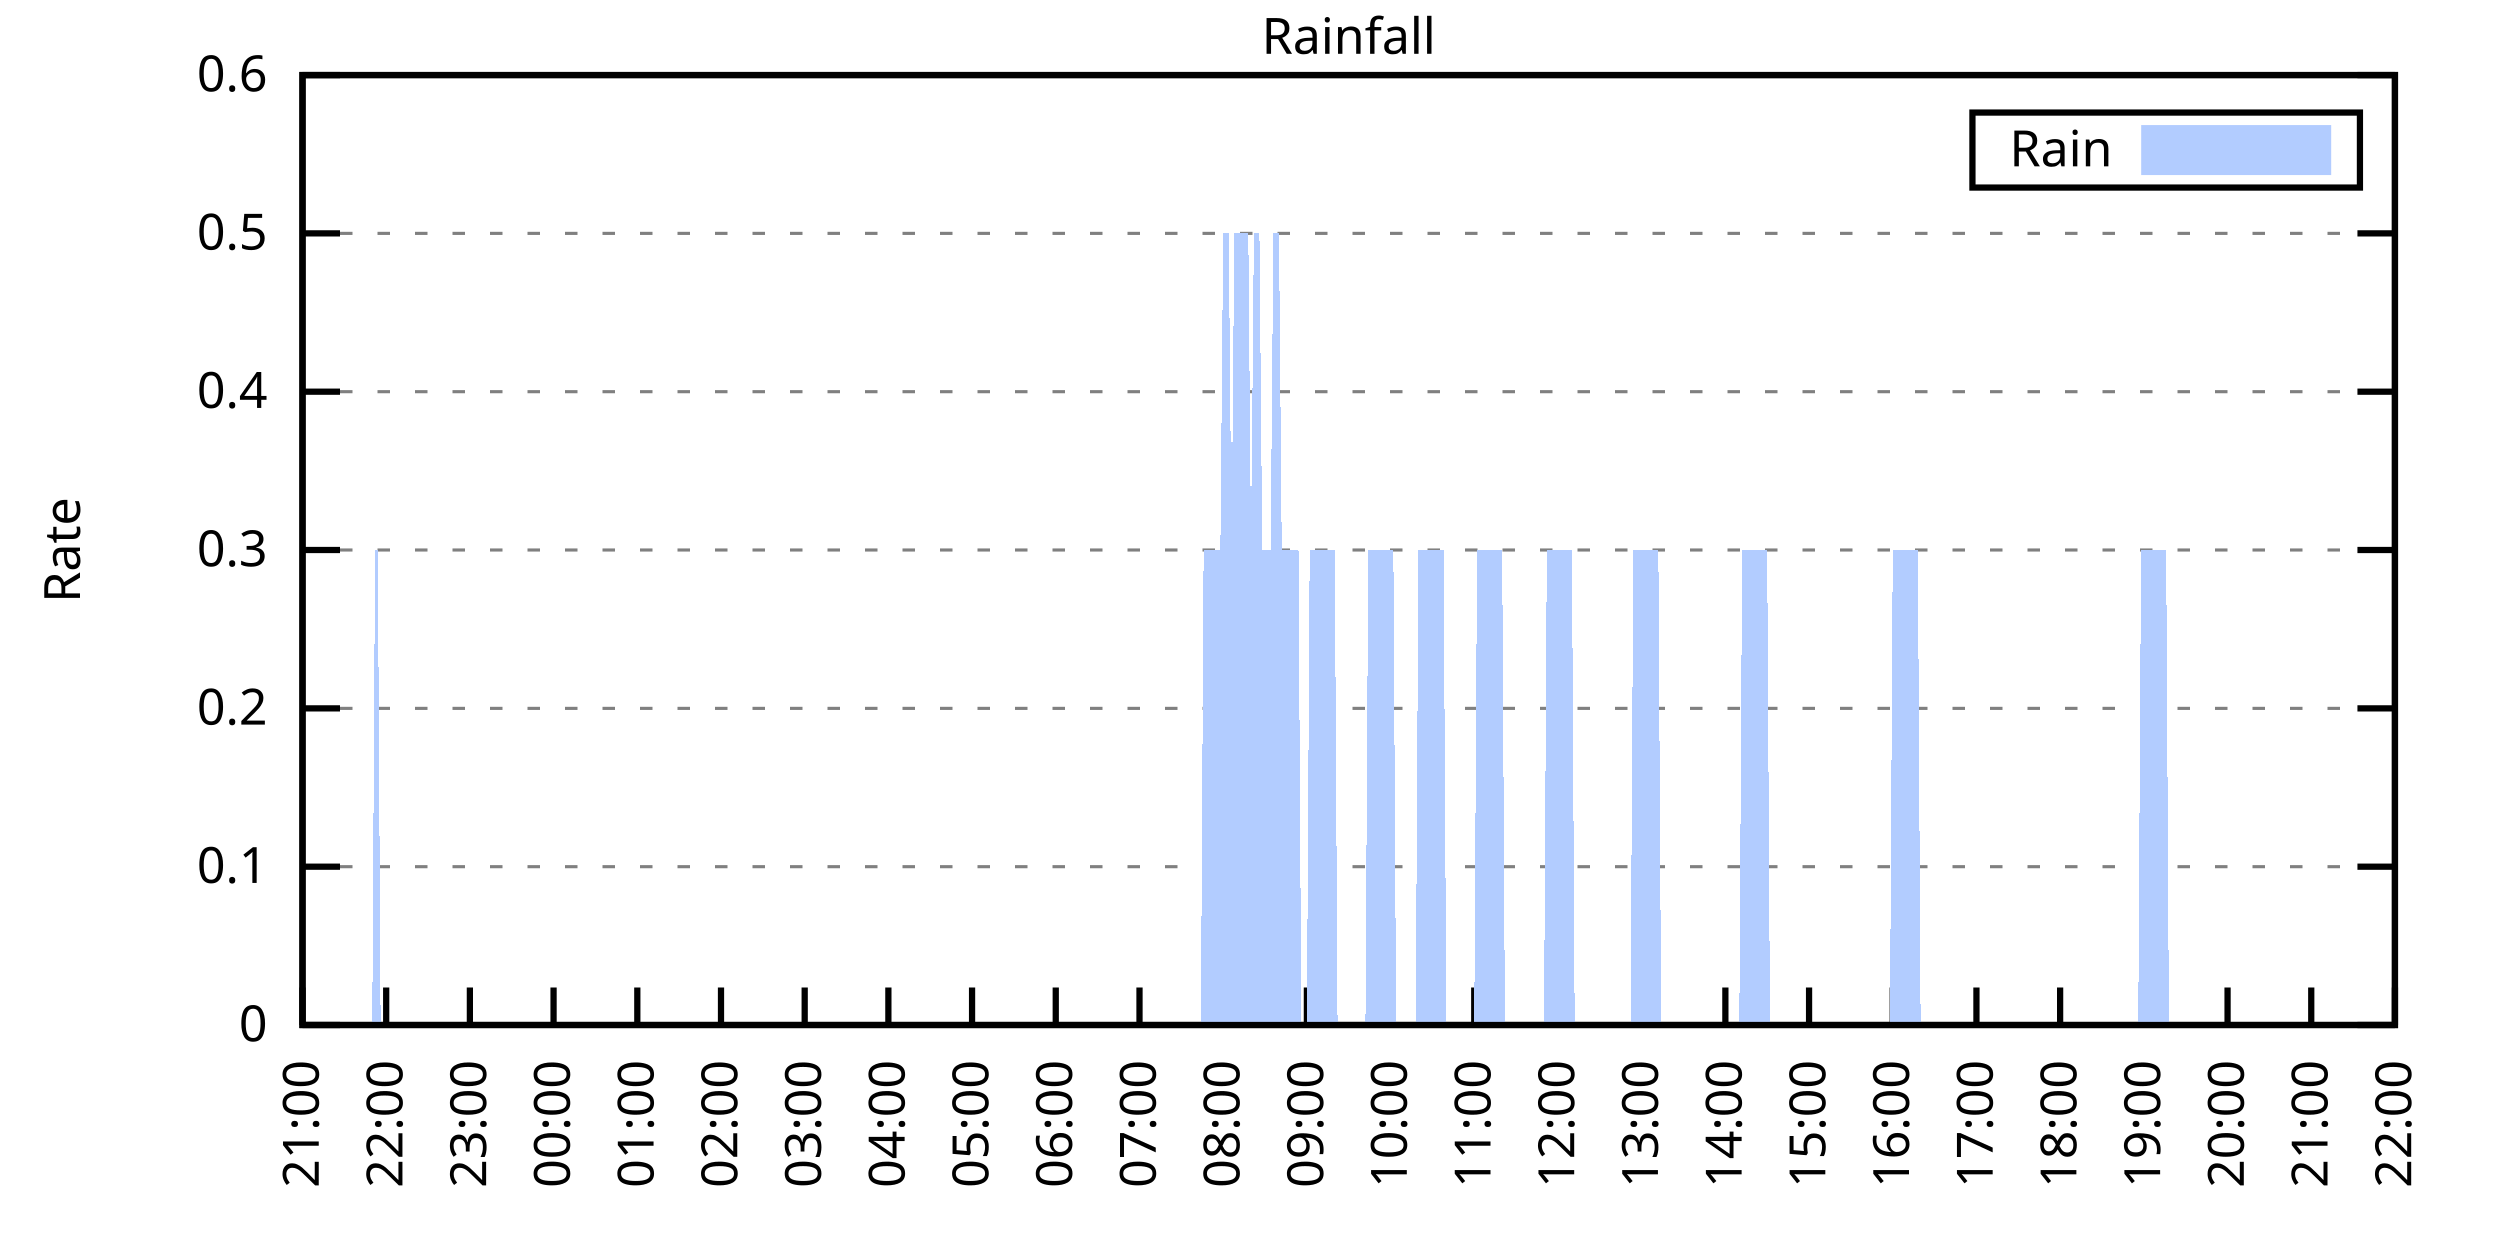
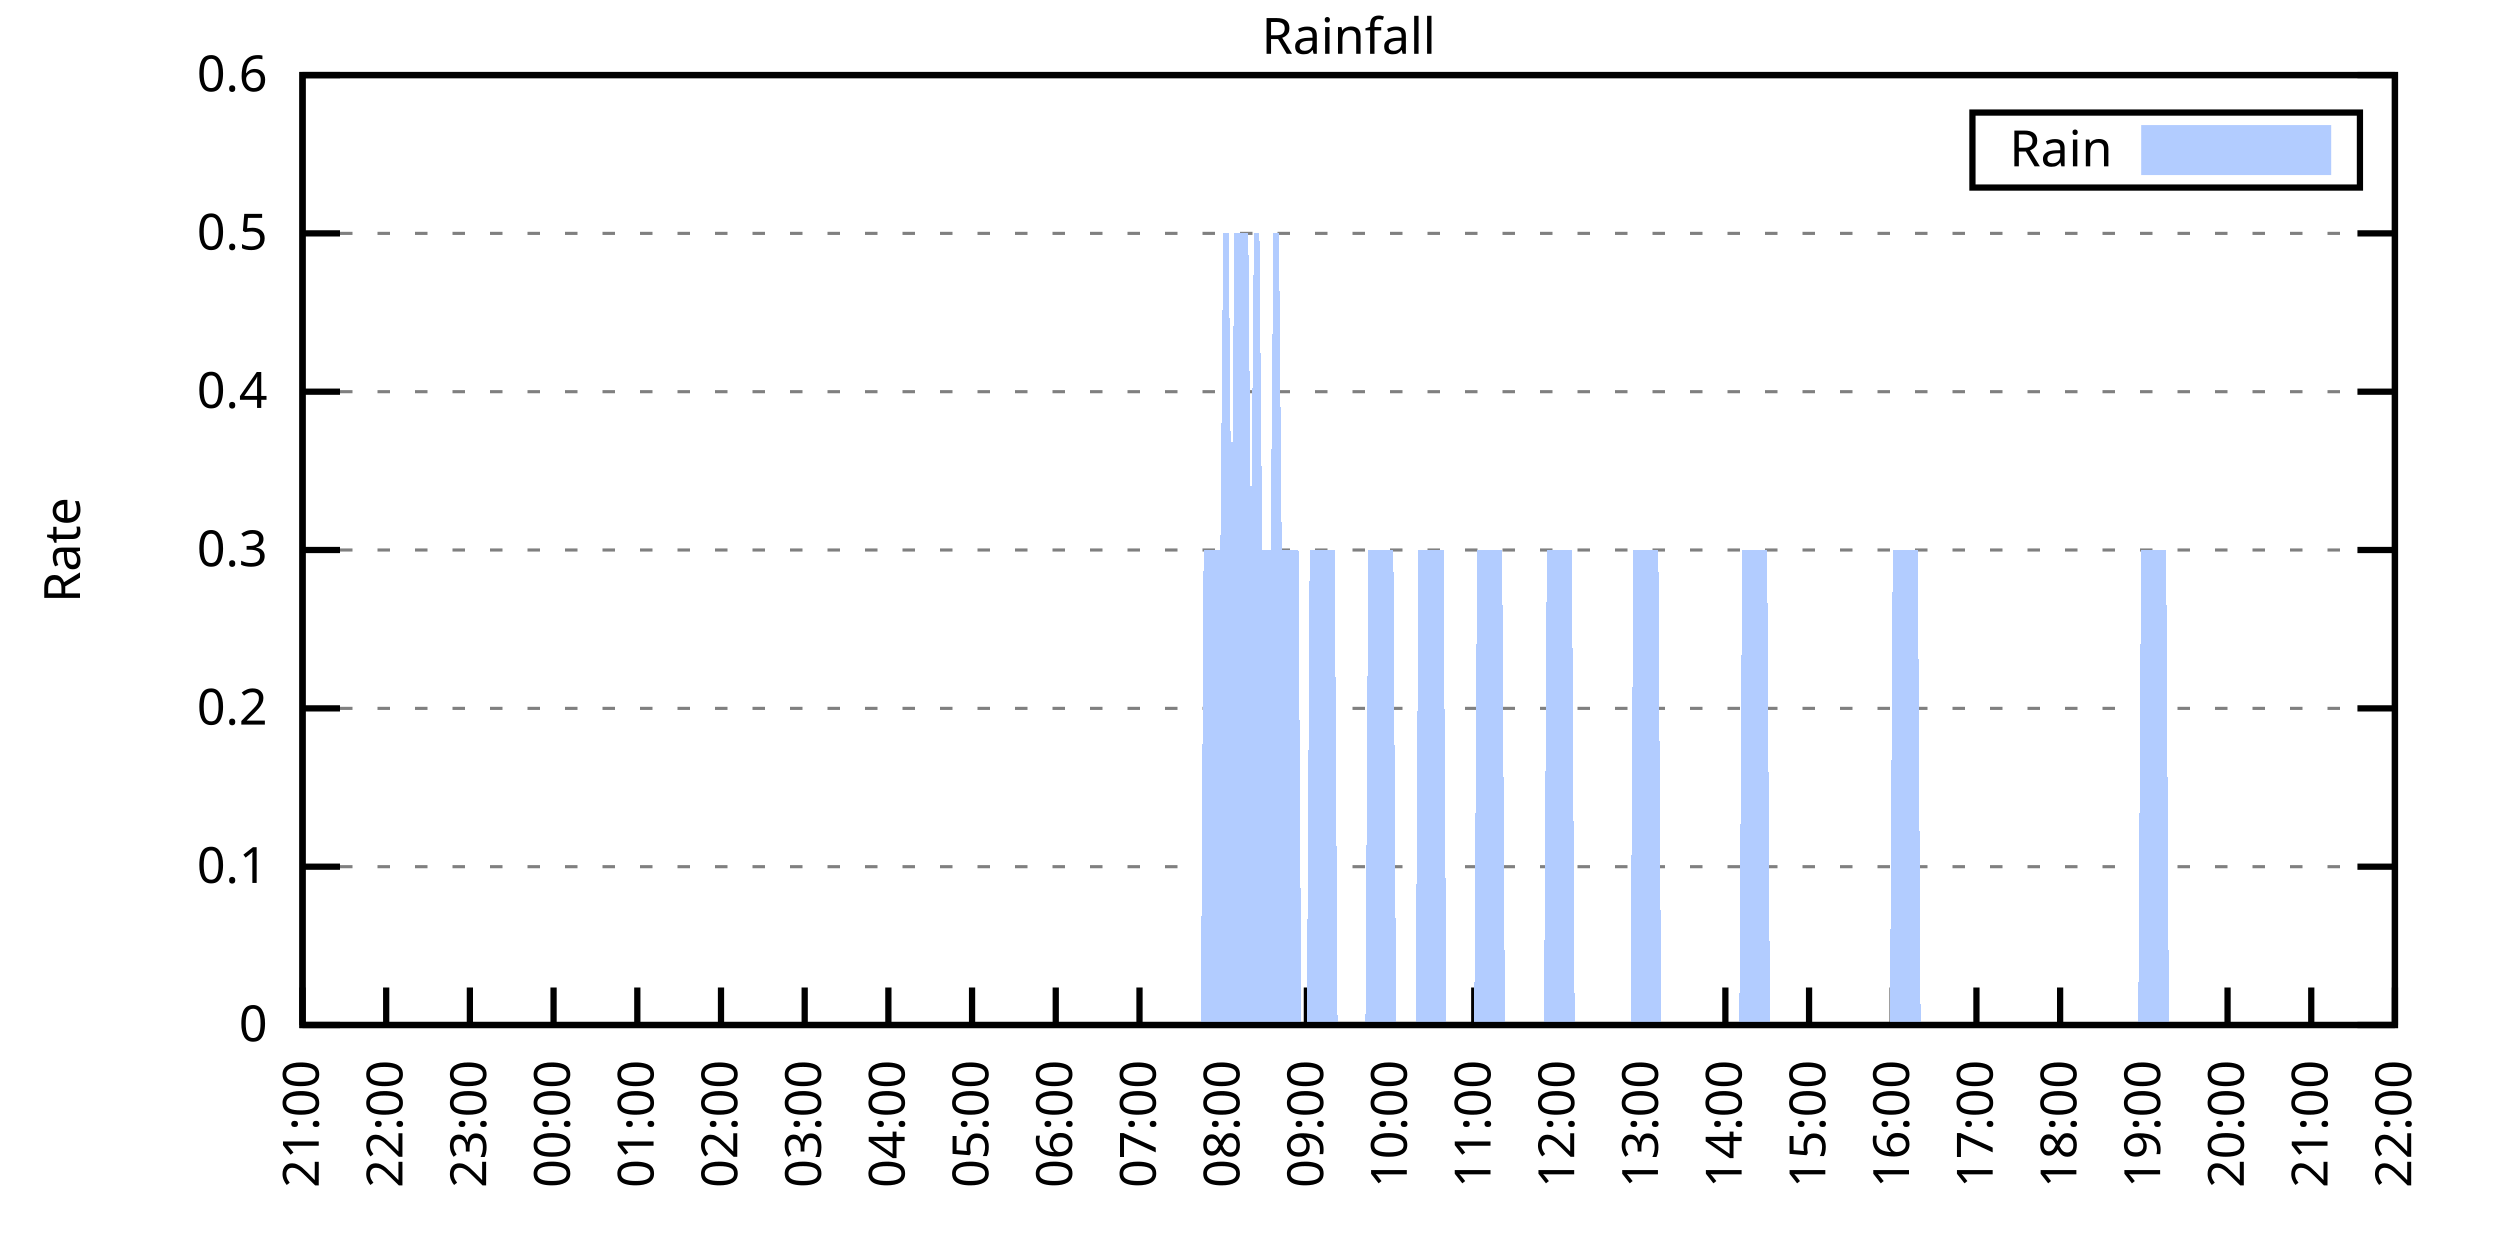
<svg xmlns="http://www.w3.org/2000/svg" xmlns:xlink="http://www.w3.org/1999/xlink" width="400" height="200" viewBox="0 0 400 200">
  <g id="gnuplot_canvas">
    <rect x="0" y="0" width="400" height="200" fill="none" />
    <defs>
      <circle id="gpDot" r="0.5" stroke-width="0.5" stroke="currentColor" />
      <path id="gpPt0" stroke-width="0.333" stroke="currentColor" d="M-1,0 h2 M0,-1 v2" />
      <path id="gpPt1" stroke-width="0.333" stroke="currentColor" d="M-1,-1 L1,1 M1,-1 L-1,1" />
      <path id="gpPt2" stroke-width="0.333" stroke="currentColor" d="M-1,0 L1,0 M0,-1 L0,1 M-1,-1 L1,1 M-1,1 L1,-1" />
      <rect id="gpPt3" stroke-width="0.333" stroke="currentColor" x="-1" y="-1" width="2" height="2" />
      <rect id="gpPt4" stroke-width="0.333" stroke="currentColor" fill="currentColor" x="-1" y="-1" width="2" height="2" />
      <circle id="gpPt5" stroke-width="0.333" stroke="currentColor" cx="0" cy="0" r="1" />
      <use xlink:href="#gpPt5" id="gpPt6" fill="currentColor" stroke="none" />
      <path id="gpPt7" stroke-width="0.333" stroke="currentColor" d="M0,-1.33 L-1.33,0.67 L1.33,0.67 z" />
      <use xlink:href="#gpPt7" id="gpPt8" fill="currentColor" stroke="none" />
      <use xlink:href="#gpPt7" id="gpPt9" stroke="currentColor" transform="rotate(180)" />
      <use xlink:href="#gpPt9" id="gpPt10" fill="currentColor" stroke="none" />
      <use xlink:href="#gpPt3" id="gpPt11" stroke="currentColor" transform="rotate(45)" />
      <use xlink:href="#gpPt11" id="gpPt12" fill="currentColor" stroke="none" />
      <path id="gpPt13" stroke-width="0.333" stroke="currentColor" d="M0,1.330 L1.265,0.411 L0.782,-1.067 L-0.782,-1.076 L-1.265,0.411 z" />
      <use xlink:href="#gpPt13" id="gpPt14" fill="currentColor" stroke="none" />
      <filter id="textbox" filterUnits="objectBoundingBox" x="0" y="0" height="1" width="1">
        <feFlood flood-color="white" flood-opacity="1" result="bgnd" />
        <feComposite in="SourceGraphic" in2="bgnd" operator="atop" />
      </filter>
      <filter id="greybox" filterUnits="objectBoundingBox" x="0" y="0" height="1" width="1">
        <feFlood flood-color="lightgrey" flood-opacity="1" result="grey" />
        <feComposite in="SourceGraphic" in2="grey" operator="atop" />
      </filter>
    </defs>
    <g fill="none" color="white" stroke="currentColor" stroke-width="1.00" stroke-linecap="butt" stroke-linejoin="miter">
</g>
    <g fill="none" color="black" stroke="currentColor" stroke-width="1.00" stroke-linecap="butt" stroke-linejoin="miter">
      <g stroke="none" shape-rendering="crispEdges">
        <polygon fill="rgb(255, 255, 255)" points="48.40,164.00 383.18,164.00 383.18,12.02 48.40,12.02 " />
      </g>
    </g>
    <g fill="none" color="black" stroke="currentColor" stroke-width="1.00" stroke-linecap="butt" stroke-linejoin="miter">
</g>
    <g fill="none" color="black" stroke="black" stroke-width="0.50" stroke-linecap="butt" stroke-linejoin="miter">
</g>
    <g fill="none" color="gray" stroke="currentColor" stroke-width="0.50" stroke-linecap="butt" stroke-linejoin="miter">
      <path stroke="gray" stroke-dasharray="2,4" class="gridline" d="M48.40,164.00 L383.19,164.00  " />
    </g>
    <g fill="none" color="gray" stroke="gray" stroke-width="1.00" stroke-linecap="butt" stroke-linejoin="miter">
</g>
    <g fill="none" color="black" stroke="currentColor" stroke-width="1.00" stroke-linecap="butt" stroke-linejoin="miter">
      <path stroke="black" d="M48.40,164.00 L54.40,164.00 M383.19,164.00 L377.19,164.00  " />
      <g transform="translate(42.80,166.60)" stroke="none" fill="black" font-family="Sans" font-size="8.00" text-anchor="end">
        <text>
          <tspan font-family="Sans"> 0</tspan>
        </text>
      </g>
    </g>
    <g fill="none" color="black" stroke="currentColor" stroke-width="1.00" stroke-linecap="butt" stroke-linejoin="miter">
</g>
    <g fill="none" color="black" stroke="black" stroke-width="0.50" stroke-linecap="butt" stroke-linejoin="miter">
</g>
    <g fill="none" color="gray" stroke="currentColor" stroke-width="0.50" stroke-linecap="butt" stroke-linejoin="miter">
      <path stroke="gray" stroke-dasharray="2,4" class="gridline" d="M48.40,138.67 L383.19,138.67  " />
    </g>
    <g fill="none" color="gray" stroke="gray" stroke-width="1.00" stroke-linecap="butt" stroke-linejoin="miter">
</g>
    <g fill="none" color="black" stroke="currentColor" stroke-width="1.00" stroke-linecap="butt" stroke-linejoin="miter">
      <path stroke="black" d="M48.40,138.67 L54.40,138.67 M383.19,138.67 L377.19,138.67  " />
      <g transform="translate(42.80,141.27)" stroke="none" fill="black" font-family="Sans" font-size="8.00" text-anchor="end">
        <text>
          <tspan font-family="Sans"> 0.1</tspan>
        </text>
      </g>
    </g>
    <g fill="none" color="black" stroke="currentColor" stroke-width="1.00" stroke-linecap="butt" stroke-linejoin="miter">
</g>
    <g fill="none" color="black" stroke="black" stroke-width="0.50" stroke-linecap="butt" stroke-linejoin="miter">
</g>
    <g fill="none" color="gray" stroke="currentColor" stroke-width="0.50" stroke-linecap="butt" stroke-linejoin="miter">
      <path stroke="gray" stroke-dasharray="2,4" class="gridline" d="M48.40,113.34 L383.19,113.34  " />
    </g>
    <g fill="none" color="gray" stroke="gray" stroke-width="1.00" stroke-linecap="butt" stroke-linejoin="miter">
</g>
    <g fill="none" color="black" stroke="currentColor" stroke-width="1.00" stroke-linecap="butt" stroke-linejoin="miter">
      <path stroke="black" d="M48.40,113.34 L54.40,113.34 M383.19,113.34 L377.19,113.34  " />
      <g transform="translate(42.80,115.94)" stroke="none" fill="black" font-family="Sans" font-size="8.00" text-anchor="end">
        <text>
          <tspan font-family="Sans"> 0.2</tspan>
        </text>
      </g>
    </g>
    <g fill="none" color="black" stroke="currentColor" stroke-width="1.00" stroke-linecap="butt" stroke-linejoin="miter">
</g>
    <g fill="none" color="black" stroke="black" stroke-width="0.50" stroke-linecap="butt" stroke-linejoin="miter">
</g>
    <g fill="none" color="gray" stroke="currentColor" stroke-width="0.50" stroke-linecap="butt" stroke-linejoin="miter">
      <path stroke="gray" stroke-dasharray="2,4" class="gridline" d="M48.40,88.00 L383.19,88.00  " />
    </g>
    <g fill="none" color="gray" stroke="gray" stroke-width="1.00" stroke-linecap="butt" stroke-linejoin="miter">
</g>
    <g fill="none" color="black" stroke="currentColor" stroke-width="1.00" stroke-linecap="butt" stroke-linejoin="miter">
      <path stroke="black" d="M48.40,88.00 L54.40,88.00 M383.19,88.00 L377.19,88.00  " />
      <g transform="translate(42.80,90.60)" stroke="none" fill="black" font-family="Sans" font-size="8.00" text-anchor="end">
        <text>
          <tspan font-family="Sans"> 0.3</tspan>
        </text>
      </g>
    </g>
    <g fill="none" color="black" stroke="currentColor" stroke-width="1.00" stroke-linecap="butt" stroke-linejoin="miter">
</g>
    <g fill="none" color="black" stroke="black" stroke-width="0.50" stroke-linecap="butt" stroke-linejoin="miter">
</g>
    <g fill="none" color="gray" stroke="currentColor" stroke-width="0.50" stroke-linecap="butt" stroke-linejoin="miter">
      <path stroke="gray" stroke-dasharray="2,4" class="gridline" d="M48.40,62.67 L383.19,62.67  " />
    </g>
    <g fill="none" color="gray" stroke="gray" stroke-width="1.00" stroke-linecap="butt" stroke-linejoin="miter">
</g>
    <g fill="none" color="black" stroke="currentColor" stroke-width="1.00" stroke-linecap="butt" stroke-linejoin="miter">
      <path stroke="black" d="M48.40,62.67 L54.40,62.67 M383.19,62.67 L377.19,62.67  " />
      <g transform="translate(42.80,65.27)" stroke="none" fill="black" font-family="Sans" font-size="8.00" text-anchor="end">
        <text>
          <tspan font-family="Sans"> 0.4</tspan>
        </text>
      </g>
    </g>
    <g fill="none" color="black" stroke="currentColor" stroke-width="1.00" stroke-linecap="butt" stroke-linejoin="miter">
</g>
    <g fill="none" color="black" stroke="black" stroke-width="0.50" stroke-linecap="butt" stroke-linejoin="miter">
</g>
    <g fill="none" color="gray" stroke="currentColor" stroke-width="0.50" stroke-linecap="butt" stroke-linejoin="miter">
      <path stroke="gray" stroke-dasharray="2,4" class="gridline" d="M48.40,37.34 L383.19,37.34  " />
    </g>
    <g fill="none" color="gray" stroke="gray" stroke-width="1.00" stroke-linecap="butt" stroke-linejoin="miter">
</g>
    <g fill="none" color="black" stroke="currentColor" stroke-width="1.00" stroke-linecap="butt" stroke-linejoin="miter">
      <path stroke="black" d="M48.40,37.34 L54.40,37.34 M383.19,37.34 L377.19,37.34  " />
      <g transform="translate(42.80,39.94)" stroke="none" fill="black" font-family="Sans" font-size="8.00" text-anchor="end">
        <text>
          <tspan font-family="Sans"> 0.5</tspan>
        </text>
      </g>
    </g>
    <g fill="none" color="black" stroke="currentColor" stroke-width="1.00" stroke-linecap="butt" stroke-linejoin="miter">
</g>
    <g fill="none" color="black" stroke="black" stroke-width="0.50" stroke-linecap="butt" stroke-linejoin="miter">
</g>
    <g fill="none" color="gray" stroke="currentColor" stroke-width="0.50" stroke-linecap="butt" stroke-linejoin="miter">
      <path stroke="gray" stroke-dasharray="2,4" class="gridline" d="M48.40,12.01 L383.19,12.01  " />
    </g>
    <g fill="none" color="gray" stroke="gray" stroke-width="1.00" stroke-linecap="butt" stroke-linejoin="miter">
</g>
    <g fill="none" color="black" stroke="currentColor" stroke-width="1.00" stroke-linecap="butt" stroke-linejoin="miter">
      <path stroke="black" d="M48.40,12.01 L54.40,12.01 M383.19,12.01 L377.19,12.01  " />
      <g transform="translate(42.80,14.61)" stroke="none" fill="black" font-family="Sans" font-size="8.00" text-anchor="end">
        <text>
          <tspan font-family="Sans"> 0.6</tspan>
        </text>
      </g>
    </g>
    <g fill="none" color="black" stroke="currentColor" stroke-width="1.00" stroke-linecap="butt" stroke-linejoin="miter">
      <path stroke="black" d="M48.40,164.00 L48.40,158.00  " />
      <g transform="translate(51.00,169.60) rotate(270.00)" stroke="none" fill="black" font-family="Sans" font-size="8.00" text-anchor="end">
        <text>
          <tspan font-family="Sans">21:00</tspan>
        </text>
      </g>
    </g>
    <g fill="none" color="black" stroke="currentColor" stroke-width="1.00" stroke-linecap="butt" stroke-linejoin="miter">
      <path stroke="black" d="M61.79,164.00 L61.79,158.00  " />
      <g transform="translate(64.39,169.60) rotate(270.00)" stroke="none" fill="black" font-family="Sans" font-size="8.00" text-anchor="end">
        <text>
          <tspan font-family="Sans">22:00</tspan>
        </text>
      </g>
    </g>
    <g fill="none" color="black" stroke="currentColor" stroke-width="1.00" stroke-linecap="butt" stroke-linejoin="miter">
      <path stroke="black" d="M75.18,164.00 L75.18,158.00  " />
      <g transform="translate(77.78,169.60) rotate(270.00)" stroke="none" fill="black" font-family="Sans" font-size="8.00" text-anchor="end">
        <text>
          <tspan font-family="Sans">23:00</tspan>
        </text>
      </g>
    </g>
    <g fill="none" color="black" stroke="currentColor" stroke-width="1.00" stroke-linecap="butt" stroke-linejoin="miter">
      <path stroke="black" d="M88.57,164.00 L88.57,158.00  " />
      <g transform="translate(91.17,169.60) rotate(270.00)" stroke="none" fill="black" font-family="Sans" font-size="8.00" text-anchor="end">
        <text>
          <tspan font-family="Sans">00:00</tspan>
        </text>
      </g>
    </g>
    <g fill="none" color="black" stroke="currentColor" stroke-width="1.00" stroke-linecap="butt" stroke-linejoin="miter">
      <path stroke="black" d="M101.97,164.00 L101.97,158.00  " />
      <g transform="translate(104.57,169.60) rotate(270.00)" stroke="none" fill="black" font-family="Sans" font-size="8.00" text-anchor="end">
        <text>
          <tspan font-family="Sans">01:00</tspan>
        </text>
      </g>
    </g>
    <g fill="none" color="black" stroke="currentColor" stroke-width="1.00" stroke-linecap="butt" stroke-linejoin="miter">
      <path stroke="black" d="M115.36,164.00 L115.36,158.00  " />
      <g transform="translate(117.96,169.60) rotate(270.00)" stroke="none" fill="black" font-family="Sans" font-size="8.00" text-anchor="end">
        <text>
          <tspan font-family="Sans">02:00</tspan>
        </text>
      </g>
    </g>
    <g fill="none" color="black" stroke="currentColor" stroke-width="1.00" stroke-linecap="butt" stroke-linejoin="miter">
      <path stroke="black" d="M128.75,164.00 L128.75,158.00  " />
      <g transform="translate(131.35,169.60) rotate(270.00)" stroke="none" fill="black" font-family="Sans" font-size="8.00" text-anchor="end">
        <text>
          <tspan font-family="Sans">03:00</tspan>
        </text>
      </g>
    </g>
    <g fill="none" color="black" stroke="currentColor" stroke-width="1.00" stroke-linecap="butt" stroke-linejoin="miter">
      <path stroke="black" d="M142.14,164.00 L142.14,158.00  " />
      <g transform="translate(144.74,169.60) rotate(270.00)" stroke="none" fill="black" font-family="Sans" font-size="8.00" text-anchor="end">
        <text>
          <tspan font-family="Sans">04:00</tspan>
        </text>
      </g>
    </g>
    <g fill="none" color="black" stroke="currentColor" stroke-width="1.00" stroke-linecap="butt" stroke-linejoin="miter">
      <path stroke="black" d="M155.53,164.00 L155.53,158.00  " />
      <g transform="translate(158.13,169.60) rotate(270.00)" stroke="none" fill="black" font-family="Sans" font-size="8.00" text-anchor="end">
        <text>
          <tspan font-family="Sans">05:00</tspan>
        </text>
      </g>
    </g>
    <g fill="none" color="black" stroke="currentColor" stroke-width="1.00" stroke-linecap="butt" stroke-linejoin="miter">
      <path stroke="black" d="M168.92,164.00 L168.92,158.00  " />
      <g transform="translate(171.52,169.60) rotate(270.00)" stroke="none" fill="black" font-family="Sans" font-size="8.00" text-anchor="end">
        <text>
          <tspan font-family="Sans">06:00</tspan>
        </text>
      </g>
    </g>
    <g fill="none" color="black" stroke="currentColor" stroke-width="1.00" stroke-linecap="butt" stroke-linejoin="miter">
      <path stroke="black" d="M182.32,164.00 L182.32,158.00  " />
      <g transform="translate(184.92,169.60) rotate(270.00)" stroke="none" fill="black" font-family="Sans" font-size="8.00" text-anchor="end">
        <text>
          <tspan font-family="Sans">07:00</tspan>
        </text>
      </g>
    </g>
    <g fill="none" color="black" stroke="currentColor" stroke-width="1.00" stroke-linecap="butt" stroke-linejoin="miter">
      <path stroke="black" d="M195.71,164.00 L195.71,158.00  " />
      <g transform="translate(198.31,169.60) rotate(270.00)" stroke="none" fill="black" font-family="Sans" font-size="8.00" text-anchor="end">
        <text>
          <tspan font-family="Sans">08:00</tspan>
        </text>
      </g>
    </g>
    <g fill="none" color="black" stroke="currentColor" stroke-width="1.00" stroke-linecap="butt" stroke-linejoin="miter">
      <path stroke="black" d="M209.10,164.00 L209.10,158.00  " />
      <g transform="translate(211.70,169.60) rotate(270.00)" stroke="none" fill="black" font-family="Sans" font-size="8.00" text-anchor="end">
        <text>
          <tspan font-family="Sans">09:00</tspan>
        </text>
      </g>
    </g>
    <g fill="none" color="black" stroke="currentColor" stroke-width="1.00" stroke-linecap="butt" stroke-linejoin="miter">
      <path stroke="black" d="M222.49,164.00 L222.49,158.00  " />
      <g transform="translate(225.09,169.60) rotate(270.00)" stroke="none" fill="black" font-family="Sans" font-size="8.00" text-anchor="end">
        <text>
          <tspan font-family="Sans">10:00</tspan>
        </text>
      </g>
    </g>
    <g fill="none" color="black" stroke="currentColor" stroke-width="1.00" stroke-linecap="butt" stroke-linejoin="miter">
      <path stroke="black" d="M235.88,164.00 L235.88,158.00  " />
      <g transform="translate(238.48,169.60) rotate(270.00)" stroke="none" fill="black" font-family="Sans" font-size="8.00" text-anchor="end">
        <text>
          <tspan font-family="Sans">11:00</tspan>
        </text>
      </g>
    </g>
    <g fill="none" color="black" stroke="currentColor" stroke-width="1.00" stroke-linecap="butt" stroke-linejoin="miter">
      <path stroke="black" d="M249.27,164.00 L249.27,158.00  " />
      <g transform="translate(251.87,169.60) rotate(270.00)" stroke="none" fill="black" font-family="Sans" font-size="8.00" text-anchor="end">
        <text>
          <tspan font-family="Sans">12:00</tspan>
        </text>
      </g>
    </g>
    <g fill="none" color="black" stroke="currentColor" stroke-width="1.00" stroke-linecap="butt" stroke-linejoin="miter">
      <path stroke="black" d="M262.67,164.00 L262.67,158.00  " />
      <g transform="translate(265.27,169.60) rotate(270.00)" stroke="none" fill="black" font-family="Sans" font-size="8.00" text-anchor="end">
        <text>
          <tspan font-family="Sans">13:00</tspan>
        </text>
      </g>
    </g>
    <g fill="none" color="black" stroke="currentColor" stroke-width="1.00" stroke-linecap="butt" stroke-linejoin="miter">
      <path stroke="black" d="M276.06,164.00 L276.06,158.00  " />
      <g transform="translate(278.66,169.60) rotate(270.00)" stroke="none" fill="black" font-family="Sans" font-size="8.00" text-anchor="end">
        <text>
          <tspan font-family="Sans">14:00</tspan>
        </text>
      </g>
    </g>
    <g fill="none" color="black" stroke="currentColor" stroke-width="1.00" stroke-linecap="butt" stroke-linejoin="miter">
      <path stroke="black" d="M289.45,164.00 L289.45,158.00  " />
      <g transform="translate(292.05,169.60) rotate(270.00)" stroke="none" fill="black" font-family="Sans" font-size="8.00" text-anchor="end">
        <text>
          <tspan font-family="Sans">15:00</tspan>
        </text>
      </g>
    </g>
    <g fill="none" color="black" stroke="currentColor" stroke-width="1.00" stroke-linecap="butt" stroke-linejoin="miter">
      <path stroke="black" d="M302.84,164.00 L302.84,158.00  " />
      <g transform="translate(305.44,169.60) rotate(270.00)" stroke="none" fill="black" font-family="Sans" font-size="8.00" text-anchor="end">
        <text>
          <tspan font-family="Sans">16:00</tspan>
        </text>
      </g>
    </g>
    <g fill="none" color="black" stroke="currentColor" stroke-width="1.00" stroke-linecap="butt" stroke-linejoin="miter">
      <path stroke="black" d="M316.23,164.00 L316.23,158.00  " />
      <g transform="translate(318.83,169.60) rotate(270.00)" stroke="none" fill="black" font-family="Sans" font-size="8.00" text-anchor="end">
        <text>
          <tspan font-family="Sans">17:00</tspan>
        </text>
      </g>
    </g>
    <g fill="none" color="black" stroke="currentColor" stroke-width="1.00" stroke-linecap="butt" stroke-linejoin="miter">
      <path stroke="black" d="M329.62,164.00 L329.62,158.00  " />
      <g transform="translate(332.22,169.60) rotate(270.00)" stroke="none" fill="black" font-family="Sans" font-size="8.00" text-anchor="end">
        <text>
          <tspan font-family="Sans">18:00</tspan>
        </text>
      </g>
    </g>
    <g fill="none" color="black" stroke="currentColor" stroke-width="1.00" stroke-linecap="butt" stroke-linejoin="miter">
      <path stroke="black" d="M343.02,164.00 L343.02,158.00  " />
      <g transform="translate(345.62,169.60) rotate(270.00)" stroke="none" fill="black" font-family="Sans" font-size="8.00" text-anchor="end">
        <text>
          <tspan font-family="Sans">19:00</tspan>
        </text>
      </g>
    </g>
    <g fill="none" color="black" stroke="currentColor" stroke-width="1.00" stroke-linecap="butt" stroke-linejoin="miter">
      <path stroke="black" d="M356.41,164.00 L356.41,158.00  " />
      <g transform="translate(359.01,169.60) rotate(270.00)" stroke="none" fill="black" font-family="Sans" font-size="8.00" text-anchor="end">
        <text>
          <tspan font-family="Sans">20:00</tspan>
        </text>
      </g>
    </g>
    <g fill="none" color="black" stroke="currentColor" stroke-width="1.00" stroke-linecap="butt" stroke-linejoin="miter">
      <path stroke="black" d="M369.80,164.00 L369.80,158.00  " />
      <g transform="translate(372.40,169.60) rotate(270.00)" stroke="none" fill="black" font-family="Sans" font-size="8.00" text-anchor="end">
        <text>
          <tspan font-family="Sans">21:00</tspan>
        </text>
      </g>
    </g>
    <g fill="none" color="black" stroke="currentColor" stroke-width="1.00" stroke-linecap="butt" stroke-linejoin="miter">
      <path stroke="black" d="M383.19,164.00 L383.19,158.00  " />
      <g transform="translate(385.79,169.60) rotate(270.00)" stroke="none" fill="black" font-family="Sans" font-size="8.00" text-anchor="end">
        <text>
          <tspan font-family="Sans">22:00</tspan>
        </text>
      </g>
    </g>
    <g fill="none" color="black" stroke="currentColor" stroke-width="1.00" stroke-linecap="butt" stroke-linejoin="miter">
</g>
    <g fill="none" color="black" stroke="currentColor" stroke-width="1.00" stroke-linecap="butt" stroke-linejoin="miter">
      <path stroke="black" d="M48.40,12.01 L48.40,164.00 L383.19,164.00 L383.19,12.01 L48.40,12.01 Z  " />
    </g>
    <g fill="none" color="black" stroke="currentColor" stroke-width="1.00" stroke-linecap="butt" stroke-linejoin="miter">
</g>
    <g fill="none" color="black" stroke="currentColor" stroke-width="1.00" stroke-linecap="butt" stroke-linejoin="miter">
      <path stroke="black" d="M315.59,30.01 L315.59,18.01 L377.59,18.01 L377.59,30.01 L315.59,30.01 Z  " />
    </g>
    <g id="Rainfall_plot_1">
      <g fill="none" color="white" stroke="black" stroke-width="2.00" stroke-linecap="butt" stroke-linejoin="miter">
</g>
      <g fill="none" color="black" stroke="currentColor" stroke-width="2.00" stroke-linecap="butt" stroke-linejoin="miter">
        <g transform="translate(337.99,26.61)" stroke="none" fill="black" font-family="Sans" font-size="8.00" text-anchor="end">
          <text>
            <tspan font-family="Sans">Rain</tspan>
          </text>
        </g>
      </g>
      <g fill="none" color="black" stroke="currentColor" stroke-width="2.00" stroke-linecap="butt" stroke-linejoin="miter">
        <g stroke="none" shape-rendering="crispEdges">
          <polygon fill="rgb(178, 204, 255)" points="343.59,27.01 371.99,27.01 371.99,21.01 343.59,21.01 " />
        </g>
        <path stroke="rgb(178, 204, 255)" d="M343.59,27.01 L371.99,27.01 L371.99,21.01 L343.59,21.01 L343.59,27.01 Z  " />
      </g>
      <g fill="none" color="black" stroke="currentColor" stroke-width="2.00" stroke-linecap="butt" stroke-linejoin="miter">
        <g stroke="none" shape-rendering="crispEdges">
-           <polygon fill="rgb(178, 204, 255)" points="55.54,164.00 55.77,164.00 55.99,164.00 56.43,164.00 56.88,164.00 57.33,164.00 57.55,164.00 57.77,164.00 58.22,164.00 58.67,164.00 59.11,164.00 59.56,164.00 60.01,88.00 60.45,88.00 60.90,164.00 61.35,164.00 61.79,164.00 62.24,164.00 62.68,164.00 63.13,164.00 63.58,164.00 64.02,164.00 64.47,164.00 64.92,164.00 65.36,164.00 65.81,164.00 66.26,164.00 66.70,164.00 67.15,164.00 67.59,164.00 68.04,164.00 68.49,164.00 68.93,164.00 69.38,164.00 69.83,164.00 70.27,164.00 70.72,164.00 71.17,164.00 71.61,164.00 72.06,164.00 72.50,164.00 72.95,164.00 73.40,164.00 73.84,164.00 74.29,164.00 74.74,164.00 75.18,164.00 75.63,164.00 76.08,164.00 76.52,164.00 76.97,164.00 77.42,164.00 77.86,164.00 78.31,164.00 78.75,164.00 79.20,164.00 79.65,164.00 80.09,164.00 80.54,164.00 80.99,164.00 81.43,164.00 81.88,164.00 82.33,164.00 82.77,164.00 83.22,164.00 83.66,164.00 84.11,164.00 84.56,164.00 85.00,164.00 85.45,164.00 85.90,164.00 86.34,164.00 86.79,164.00 87.24,164.00 87.68,164.00 88.13,164.00 88.57,164.00 89.02,164.00 89.47,164.00 89.91,164.00 90.36,164.00 90.81,164.00 91.25,164.00 91.70,164.00 92.15,164.00 92.59,164.00 93.04,164.00 93.49,164.00 93.93,164.00 94.38,164.00 94.82,164.00 95.27,164.00 95.72,164.00 96.16,164.00 96.61,164.00 97.06,164.00 97.50,164.00 97.95,164.00 98.40,164.00 98.84,164.00 99.29,164.00 99.73,164.00 100.18,164.00 100.63,164.00 101.07,164.00 101.52,164.00 101.97,164.00 102.41,164.00 102.86,164.00 103.31,164.00 103.75,164.00 104.20,164.00 104.64,164.00 105.09,164.00 105.54,164.00 105.98,164.00 106.43,164.00 106.88,164.00 107.32,164.00 107.77,164.00 108.22,164.00 108.66,164.00 109.11,164.00 109.55,164.00 110.00,164.00 110.45,164.00 110.89,164.00 111.34,164.00 111.79,164.00 112.23,164.00 112.68,164.00 113.13,164.00 113.57,164.00 114.02,164.00 114.47,164.00 114.91,164.00 115.36,164.00 115.80,164.00 116.25,164.00 116.70,164.00 117.14,164.00 117.59,164.00 118.04,164.00 118.48,164.00 118.93,164.00 119.38,164.00 119.82,164.00 120.27,164.00 120.71,164.00 121.16,164.00 121.61,164.00 122.05,164.00 122.50,164.00 122.95,164.00 123.39,164.00 123.84,164.00 124.29,164.00 124.73,164.00 125.18,164.00 125.62,164.00 126.07,164.00 126.52,164.00 126.96,164.00 127.41,164.00 127.86,164.00 128.30,164.00 128.75,164.00 129.20,164.00 129.64,164.00 130.09,164.00 130.54,164.00 130.98,164.00 131.43,164.00 131.87,164.00 132.32,164.00 132.77,164.00 133.21,164.00 133.66,164.00 134.11,164.00 134.55,164.00 135.00,164.00 135.45,164.00 135.89,164.00 136.34,164.00 136.78,164.00 137.23,164.00 137.68,164.00 138.12,164.00 138.57,164.00 139.02,164.00 139.46,164.00 139.91,164.00 140.36,164.00 140.80,164.00 141.25,164.00 141.69,164.00 142.14,164.00 142.59,164.00 143.03,164.00 143.48,164.00 143.93,164.00 144.37,164.00 144.82,164.00 145.27,164.00 145.71,164.00 146.16,164.00 146.61,164.00 147.05,164.00 147.50,164.00 147.94,164.00 148.39,164.00 148.84,164.00 149.28,164.00 149.73,164.00 150.18,164.00 150.62,164.00 151.07,164.00 151.52,164.00 151.96,164.00 152.41,164.00 152.85,164.00 153.30,164.00 153.75,164.00 154.19,164.00 154.64,164.00 155.09,164.00 155.53,164.00 155.98,164.00 156.43,164.00 156.87,164.00 157.32,164.00 157.76,164.00 158.21,164.00 158.66,164.00 159.10,164.00 159.55,164.00 160.00,164.00 160.44,164.00 160.89,164.00 161.34,164.00 161.78,164.00 162.23,164.00 162.67,164.00 163.12,164.00 163.57,164.00 164.01,164.00 164.46,164.00 164.91,164.00 165.35,164.00 165.80,164.00 166.25,164.00 166.69,164.00 167.14,164.00 167.59,164.00 168.03,164.00 168.48,164.00 168.92,164.00 169.37,164.00 169.82,164.00 170.26,164.00 170.71,164.00 171.16,164.00 171.60,164.00 172.05,164.00 172.50,164.00 172.94,164.00 173.39,164.00 173.83,164.00 174.28,164.00 174.73,164.00 175.17,164.00 175.62,164.00 176.07,164.00 176.51,164.00 176.96,164.00 177.41,164.00 177.85,164.00 178.30,164.00 178.74,164.00 179.19,164.00 179.64,164.00 180.08,164.00 180.53,164.00 180.98,164.00 181.42,164.00 181.87,164.00 182.32,164.00 182.76,164.00 183.21,164.00 183.66,164.00 184.10,164.00 184.55,164.00 184.99,164.00 185.44,164.00 185.89,164.00 186.33,164.00 186.78,164.00 187.23,164.00 187.67,164.00 188.12,164.00 188.57,164.00 189.01,164.00 189.46,164.00 189.90,164.00 190.35,164.00 190.80,164.00 191.24,164.00 191.69,164.00 192.14,164.00 192.58,88.00 193.03,88.00 193.48,88.00 193.92,88.00 194.37,88.00 194.81,88.00 195.26,88.00 195.71,37.34 196.15,37.34 196.60,37.34 197.05,88.00 197.49,37.34 197.94,37.34 198.39,37.34 198.83,37.34 199.28,37.34 199.73,37.34 200.17,88.00 200.62,37.34 201.06,37.34 201.51,37.34 201.96,88.00 202.40,88.00 202.85,88.00 203.30,88.00 203.74,37.34 204.19,37.34 204.64,37.34 205.08,88.00 205.53,88.00 205.97,88.00 206.42,88.00 206.87,88.00 207.31,88.00 207.76,88.00 208.21,164.00 208.65,164.00 209.10,164.00 209.55,88.00 209.99,88.00 210.44,88.00 210.88,88.00 211.33,88.00 211.78,88.00 212.22,88.00 212.67,88.00 213.12,88.00 213.56,88.00 214.01,164.00 214.46,164.00 214.90,164.00 215.35,164.00 215.80,164.00 216.24,164.00 216.69,164.00 217.13,164.00 217.58,164.00 218.03,164.00 218.47,164.00 218.92,88.00 219.37,88.00 219.81,88.00 220.26,88.00 220.71,88.00 221.15,88.00 221.60,88.00 222.04,88.00 222.49,88.00 222.94,88.00 223.38,164.00 223.83,164.00 224.28,164.00 224.72,164.00 225.17,164.00 225.62,164.00 226.06,164.00 226.51,164.00 226.95,88.00 227.40,88.00 227.85,88.00 228.29,88.00 228.74,88.00 229.19,88.00 229.63,88.00 230.08,88.00 230.53,88.00 230.97,88.00 231.42,164.00 231.86,164.00 232.31,164.00 232.76,164.00 233.20,164.00 233.65,164.00 234.10,164.00 234.54,164.00 234.99,164.00 235.44,164.00 235.88,164.00 236.33,88.00 236.78,88.00 237.22,88.00 237.67,88.00 238.11,88.00 238.56,88.00 239.01,88.00 239.45,88.00 239.90,88.00 240.35,88.00 240.79,164.00 241.24,164.00 241.69,164.00 242.13,164.00 242.58,164.00 243.02,164.00 243.47,164.00 243.92,164.00 244.36,164.00 244.81,164.00 245.26,164.00 245.70,164.00 246.15,164.00 246.60,164.00 247.04,164.00 247.49,88.00 247.93,88.00 248.38,88.00 248.83,88.00 249.27,88.00 249.72,88.00 250.17,88.00 250.61,88.00 251.06,88.00 251.51,88.00 251.95,164.00 252.40,164.00 252.85,164.00 253.29,164.00 253.74,164.00 254.18,164.00 254.63,164.00 255.08,164.00 255.52,164.00 255.97,164.00 256.42,164.00 256.86,164.00 257.31,164.00 257.76,164.00 258.20,164.00 258.65,164.00 259.09,164.00 259.54,164.00 259.99,164.00 260.43,164.00 260.88,164.00 261.33,88.00 261.77,88.00 262.22,88.00 262.67,88.00 263.11,88.00 263.56,88.00 264.00,88.00 264.45,88.00 264.90,88.00 265.34,88.00 265.79,164.00 266.24,164.00 266.68,164.00 267.13,164.00 267.58,164.00 268.02,164.00 268.47,164.00 268.92,164.00 269.36,164.00 269.81,164.00 270.25,164.00 270.70,164.00 271.15,164.00 271.59,164.00 272.04,164.00 272.49,164.00 272.93,164.00 273.38,164.00 273.83,164.00 274.27,164.00 274.72,164.00 275.16,164.00 275.61,164.00 276.06,164.00 276.50,164.00 276.95,164.00 277.40,164.00 277.84,164.00 278.29,164.00 278.74,88.00 279.18,88.00 279.63,88.00 280.07,88.00 280.52,88.00 280.97,88.00 281.41,88.00 281.86,88.00 282.31,88.00 282.75,88.00 283.20,164.00 283.65,164.00 284.09,164.00 284.54,164.00 284.98,164.00 285.43,164.00 285.88,164.00 286.32,164.00 286.77,164.00 287.22,164.00 287.66,164.00 288.11,164.00 288.56,164.00 289.00,164.00 289.45,164.00 289.90,164.00 290.34,164.00 290.79,164.00 291.23,164.00 291.68,164.00 292.13,164.00 292.57,164.00 293.02,164.00 293.47,164.00 293.91,164.00 294.36,164.00 294.81,164.00 295.25,164.00 295.70,164.00 296.14,164.00 296.59,164.00 297.04,164.00 297.48,164.00 297.93,164.00 298.38,164.00 298.82,164.00 299.27,164.00 299.72,164.00 300.16,164.00 300.61,164.00 301.05,164.00 301.50,164.00 301.95,164.00 302.39,164.00 302.84,88.00 303.29,88.00 303.73,88.00 304.18,88.00 304.63,88.00 305.07,88.00 305.52,88.00 305.97,88.00 306.41,88.00 306.86,88.00 307.30,164.00 307.75,164.00 308.20,164.00 308.64,164.00 309.09,164.00 309.54,164.00 309.98,164.00 310.43,164.00 310.88,164.00 311.32,164.00 311.77,164.00 312.21,164.00 312.66,164.00 313.11,164.00 313.55,164.00 314.00,164.00 314.45,164.00 314.89,164.00 315.34,164.00 315.79,164.00 316.23,164.00 316.68,164.00 317.12,164.00 317.57,164.00 318.02,164.00 318.46,164.00 318.91,164.00 319.36,164.00 319.80,164.00 320.25,164.00 320.70,164.00 321.14,164.00 321.59,164.00 322.04,164.00 322.48,164.00 322.93,164.00 323.37,164.00 323.82,164.00 324.27,164.00 324.71,164.00 325.16,164.00 325.61,164.00 326.05,164.00 326.50,164.00 326.95,164.00 327.39,164.00 327.84,164.00 328.28,164.00 328.73,164.00 329.18,164.00 329.62,164.00 330.07,164.00 330.52,164.00 330.96,164.00 331.41,164.00 331.86,164.00 332.30,164.00 332.75,164.00 333.19,164.00 333.64,164.00 334.09,164.00 334.53,164.00 334.98,164.00 335.43,164.00 335.87,164.00 336.32,164.00 336.77,164.00 337.21,164.00 337.66,164.00 338.10,164.00 338.55,164.00 339.00,164.00 339.44,164.00 339.89,164.00 340.34,164.00 340.78,164.00 341.23,164.00 341.68,164.00 342.12,164.00 342.57,88.00 343.02,88.00 343.46,88.00 343.91,88.00 344.35,88.00 344.80,88.00 345.25,88.00 345.69,88.00 346.14,88.00 346.59,88.00 347.03,164.00 347.48,164.00 347.93,164.00 348.37,164.00 348.82,164.00 349.26,164.00 349.71,164.00 350.16,164.00 350.60,164.00 351.05,164.00 351.50,164.00 351.94,164.00 352.39,164.00 352.84,164.00 353.28,164.00 353.73,164.00 354.17,164.00 354.62,164.00 355.07,164.00 355.51,164.00 355.96,164.00 356.41,164.00 356.85,164.00 357.30,164.00 357.75,164.00 358.19,164.00 358.64,164.00 359.09,164.00 359.53,164.00 359.98,164.00 360.42,164.00 360.87,164.00 361.32,164.00 361.76,164.00 362.21,164.00 362.66,164.00 363.10,164.00 363.55,164.00 364.00,164.00 364.44,164.00 364.89,164.00 365.33,164.00 365.78,164.00 366.23,164.00 366.67,164.00 367.12,164.00 367.57,164.00 368.01,164.00 368.46,164.00 368.91,164.00 369.35,164.00 369.80,164.00 370.24,164.00 370.69,164.00 371.14,164.00 371.58,164.00 372.03,164.00 372.48,164.00 372.92,164.00 373.37,164.00 373.82,164.00 374.26,164.00 374.71,164.00 375.16,164.00 375.60,164.00 376.05,164.00 376.49,164.00 376.49,164.00 55.54,164.00 " />
+           <polygon fill="rgb(178, 204, 255)" points="58.67,164.00 59.11,164.00 59.56,164.00 60.01,164.00 60.45,164.00 60.90,164.00 61.35,164.00 61.79,164.00 62.24,164.00 62.68,164.00 63.13,164.00 63.58,164.00 64.02,164.00 64.47,164.00 64.92,164.00 65.36,164.00 65.81,164.00 66.26,164.00 66.70,164.00 67.15,164.00 67.59,164.00 68.04,164.00 68.49,164.00 68.93,164.00 69.38,164.00 69.83,164.00 70.27,164.00 70.72,164.00 71.17,164.00 71.61,164.00 72.06,164.00 72.50,164.00 72.95,164.00 73.40,164.00 73.84,164.00 74.29,164.00 74.74,164.00 75.18,164.00 75.63,164.00 76.08,164.00 76.52,164.00 76.97,164.00 77.42,164.00 77.86,164.00 78.31,164.00 78.75,164.00 79.20,164.00 79.65,164.00 80.09,164.00 80.54,164.00 80.99,164.00 81.43,164.00 81.88,164.00 82.33,164.00 82.77,164.00 83.22,164.00 83.66,164.00 84.11,164.00 84.56,164.00 85.00,164.00 85.45,164.00 85.90,164.00 86.34,164.00 86.79,164.00 87.24,164.00 87.68,164.00 88.13,164.00 88.57,164.00 89.02,164.00 89.47,164.00 89.91,164.00 90.36,164.00 90.81,164.00 91.25,164.00 91.70,164.00 92.15,164.00 92.59,164.00 93.04,164.00 93.49,164.00 93.93,164.00 94.38,164.00 94.82,164.00 95.27,164.00 95.72,164.00 96.16,164.00 96.61,164.00 97.06,164.00 97.50,164.00 97.95,164.00 98.40,164.00 98.84,164.00 99.29,164.00 99.73,164.00 100.18,164.00 100.63,164.00 101.07,164.00 101.52,164.00 101.97,164.00 102.41,164.00 102.86,164.00 103.31,164.00 103.75,164.00 104.20,164.00 104.64,164.00 105.09,164.00 105.54,164.00 105.98,164.00 106.43,164.00 106.88,164.00 107.32,164.00 107.77,164.00 108.22,164.00 108.66,164.00 109.11,164.00 109.55,164.00 110.00,164.00 110.45,164.00 110.89,164.00 111.34,164.00 111.79,164.00 112.23,164.00 112.68,164.00 113.13,164.00 113.57,164.00 114.02,164.00 114.47,164.00 114.91,164.00 115.36,164.00 115.80,164.00 116.25,164.00 116.70,164.00 117.14,164.00 117.59,164.00 118.04,164.00 118.48,164.00 118.93,164.00 119.38,164.00 119.82,164.00 120.27,164.00 120.71,164.00 121.16,164.00 121.61,164.00 122.05,164.00 122.50,164.00 122.95,164.00 123.39,164.00 123.84,164.00 124.29,164.00 124.73,164.00 125.18,164.00 125.62,164.00 126.07,164.00 126.52,164.00 126.96,164.00 127.41,164.00 127.86,164.00 128.30,164.00 128.75,164.00 129.20,164.00 129.64,164.00 130.09,164.00 130.54,164.00 130.98,164.00 131.43,164.00 131.87,164.00 132.32,164.00 132.77,164.00 133.21,164.00 133.66,164.00 134.11,164.00 134.55,164.00 135.00,164.00 135.45,164.00 135.89,164.00 136.34,164.00 136.78,164.00 137.23,164.00 137.68,164.00 138.12,164.00 138.57,164.00 139.02,164.00 139.46,164.00 139.91,164.00 140.36,164.00 140.80,164.00 141.25,164.00 141.69,164.00 142.14,164.00 142.59,164.00 143.03,164.00 143.48,164.00 143.93,164.00 144.37,164.00 144.82,164.00 145.27,164.00 145.71,164.00 146.16,164.00 146.61,164.00 147.05,164.00 147.50,164.00 147.94,164.00 148.39,164.00 148.84,164.00 149.28,164.00 149.73,164.00 150.18,164.00 150.62,164.00 151.07,164.00 151.52,164.00 151.96,164.00 152.41,164.00 152.85,164.00 153.30,164.00 153.75,164.00 154.19,164.00 154.64,164.00 155.09,164.00 155.53,164.00 155.98,164.00 156.43,164.00 156.87,164.00 157.32,164.00 157.76,164.00 158.21,164.00 158.66,164.00 159.10,164.00 159.55,164.00 160.00,164.00 160.44,164.00 160.89,164.00 161.34,164.00 161.78,164.00 162.23,164.00 162.67,164.00 163.12,164.00 163.57,164.00 164.01,164.00 164.46,164.00 164.91,164.00 165.35,164.00 165.80,164.00 166.25,164.00 166.69,164.00 167.14,164.00 167.59,164.00 168.03,164.00 168.48,164.00 168.92,164.00 169.37,164.00 169.82,164.00 170.26,164.00 170.71,164.00 171.16,164.00 171.60,164.00 172.05,164.00 172.50,164.00 172.94,164.00 173.39,164.00 173.83,164.00 174.28,164.00 174.73,164.00 175.17,164.00 175.62,164.00 176.07,164.00 176.51,164.00 176.96,164.00 177.41,164.00 177.85,164.00 178.30,164.00 178.74,164.00 179.19,164.00 179.64,164.00 180.08,164.00 180.53,164.00 180.98,164.00 181.42,164.00 181.87,164.00 182.32,164.00 182.76,164.00 183.21,164.00 183.66,164.00 184.10,164.00 184.55,164.00 184.99,164.00 185.44,164.00 185.89,164.00 186.33,164.00 186.78,164.00 187.23,164.00 187.67,164.00 188.12,164.00 188.57,164.00 189.01,164.00 189.46,164.00 189.90,164.00 190.35,164.00 190.80,164.00 191.24,164.00 191.69,164.00 192.14,164.00 192.58,88.00 193.03,88.00 193.48,88.00 193.92,88.00 194.37,88.00 194.81,88.00 195.26,88.00 195.71,37.34 196.15,37.34 196.60,37.34 197.05,88.00 197.49,37.34 197.94,37.34 198.39,37.34 198.83,37.34 199.28,37.34 199.73,37.34 200.17,88.00 200.62,37.34 201.06,37.34 201.51,37.34 201.96,88.00 202.40,88.00 202.85,88.00 203.30,88.00 203.74,37.34 204.19,37.34 204.64,37.34 205.08,88.00 205.53,88.00 205.97,88.00 206.42,88.00 206.87,88.00 207.31,88.00 207.76,88.00 208.21,164.00 208.65,164.00 209.10,164.00 209.55,88.00 209.99,88.00 210.44,88.00 210.88,88.00 211.33,88.00 211.78,88.00 212.22,88.00 212.67,88.00 213.12,88.00 213.56,88.00 214.01,164.00 214.46,164.00 214.90,164.00 215.35,164.00 215.80,164.00 216.24,164.00 216.69,164.00 217.13,164.00 217.58,164.00 218.03,164.00 218.47,164.00 218.92,88.00 219.37,88.00 219.81,88.00 220.26,88.00 220.71,88.00 221.15,88.00 221.60,88.00 222.04,88.00 222.49,88.00 222.94,88.00 223.38,164.00 223.83,164.00 224.28,164.00 224.72,164.00 225.17,164.00 225.62,164.00 226.06,164.00 226.51,164.00 226.95,88.00 227.40,88.00 227.85,88.00 228.29,88.00 228.74,88.00 229.19,88.00 229.63,88.00 230.08,88.00 230.53,88.00 230.97,88.00 231.42,164.00 231.86,164.00 232.31,164.00 232.76,164.00 233.20,164.00 233.65,164.00 234.10,164.00 234.54,164.00 234.99,164.00 235.44,164.00 235.88,164.00 236.33,88.00 236.78,88.00 237.22,88.00 237.67,88.00 238.11,88.00 238.56,88.00 239.01,88.00 239.45,88.00 239.90,88.00 240.35,88.00 240.79,164.00 241.24,164.00 241.69,164.00 242.13,164.00 242.58,164.00 243.02,164.00 243.47,164.00 243.92,164.00 244.36,164.00 244.81,164.00 245.26,164.00 245.70,164.00 246.15,164.00 246.60,164.00 247.04,164.00 247.49,88.00 247.93,88.00 248.38,88.00 248.83,88.00 249.27,88.00 249.72,88.00 250.17,88.00 250.61,88.00 251.06,88.00 251.51,88.00 251.95,164.00 252.40,164.00 252.85,164.00 253.29,164.00 253.74,164.00 254.18,164.00 254.63,164.00 255.08,164.00 255.52,164.00 255.97,164.00 256.42,164.00 256.86,164.00 257.31,164.00 257.76,164.00 258.20,164.00 258.65,164.00 259.09,164.00 259.54,164.00 259.99,164.00 260.43,164.00 260.88,164.00 261.33,88.00 261.77,88.00 262.22,88.00 262.67,88.00 263.11,88.00 263.56,88.00 264.00,88.00 264.45,88.00 264.90,88.00 265.34,88.00 265.79,164.00 266.24,164.00 266.68,164.00 267.13,164.00 267.58,164.00 268.02,164.00 268.47,164.00 268.92,164.00 269.36,164.00 269.81,164.00 270.25,164.00 270.70,164.00 271.15,164.00 271.59,164.00 272.04,164.00 272.49,164.00 272.93,164.00 273.38,164.00 273.83,164.00 274.27,164.00 274.72,164.00 275.16,164.00 275.61,164.00 276.06,164.00 276.50,164.00 276.95,164.00 277.40,164.00 277.84,164.00 278.29,164.00 278.74,88.00 279.18,88.00 279.63,88.00 280.07,88.00 280.52,88.00 280.97,88.00 281.41,88.00 281.86,88.00 282.31,88.00 282.75,88.00 283.20,164.00 283.65,164.00 284.09,164.00 284.54,164.00 284.98,164.00 285.43,164.00 285.88,164.00 286.32,164.00 286.77,164.00 287.22,164.00 287.66,164.00 288.11,164.00 288.56,164.00 289.00,164.00 289.45,164.00 289.90,164.00 290.34,164.00 290.79,164.00 291.23,164.00 291.68,164.00 292.13,164.00 292.57,164.00 293.02,164.00 293.47,164.00 293.91,164.00 294.36,164.00 294.81,164.00 295.25,164.00 295.70,164.00 296.14,164.00 296.59,164.00 297.04,164.00 297.48,164.00 297.93,164.00 298.38,164.00 298.82,164.00 299.27,164.00 299.72,164.00 300.16,164.00 300.61,164.00 301.05,164.00 301.50,164.00 301.95,164.00 302.39,164.00 302.84,88.00 303.29,88.00 303.73,88.00 304.18,88.00 304.63,88.00 305.07,88.00 305.52,88.00 305.97,88.00 306.41,88.00 306.86,88.00 307.30,164.00 307.75,164.00 308.20,164.00 308.64,164.00 309.09,164.00 309.54,164.00 309.98,164.00 310.43,164.00 310.88,164.00 311.32,164.00 311.77,164.00 312.21,164.00 312.66,164.00 313.11,164.00 313.55,164.00 314.00,164.00 314.45,164.00 314.89,164.00 315.34,164.00 315.79,164.00 316.23,164.00 316.68,164.00 317.12,164.00 317.57,164.00 318.02,164.00 318.46,164.00 318.91,164.00 319.36,164.00 319.80,164.00 320.25,164.00 320.70,164.00 321.14,164.00 321.59,164.00 322.04,164.00 322.48,164.00 322.93,164.00 323.37,164.00 323.82,164.00 324.27,164.00 324.71,164.00 325.16,164.00 325.61,164.00 326.05,164.00 326.50,164.00 326.95,164.00 327.39,164.00 327.84,164.00 328.28,164.00 328.73,164.00 329.18,164.00 329.62,164.00 330.07,164.00 330.52,164.00 330.96,164.00 331.41,164.00 331.86,164.00 332.30,164.00 332.75,164.00 333.19,164.00 333.64,164.00 334.09,164.00 334.53,164.00 334.98,164.00 335.43,164.00 335.87,164.00 336.32,164.00 336.77,164.00 337.21,164.00 337.66,164.00 338.10,164.00 338.55,164.00 339.00,164.00 339.44,164.00 339.89,164.00 340.34,164.00 340.78,164.00 341.23,164.00 341.68,164.00 342.12,164.00 342.57,88.00 343.02,88.00 343.46,88.00 343.91,88.00 344.35,88.00 344.80,88.00 345.25,88.00 345.69,88.00 346.14,88.00 346.59,88.00 347.03,164.00 347.48,164.00 347.93,164.00 348.37,164.00 348.82,164.00 349.26,164.00 349.71,164.00 350.16,164.00 350.60,164.00 351.05,164.00 351.50,164.00 351.94,164.00 352.39,164.00 352.84,164.00 353.28,164.00 353.73,164.00 354.17,164.00 354.62,164.00 355.07,164.00 355.51,164.00 355.96,164.00 356.41,164.00 356.85,164.00 357.30,164.00 357.75,164.00 358.19,164.00 358.64,164.00 359.09,164.00 359.53,164.00 359.98,164.00 360.42,164.00 360.87,164.00 361.32,164.00 361.76,164.00 362.21,164.00 362.66,164.00 363.10,164.00 363.55,164.00 364.00,164.00 364.44,164.00 364.89,164.00 365.33,164.00 365.78,164.00 366.23,164.00 366.67,164.00 367.12,164.00 367.57,164.00 368.01,164.00 368.46,164.00 368.91,164.00 369.35,164.00 369.80,164.00 370.24,164.00 370.69,164.00 371.14,164.00 371.58,164.00 372.03,164.00 372.48,164.00 372.92,164.00 373.37,164.00 373.82,164.00 374.26,164.00 374.71,164.00 375.16,164.00 375.60,164.00 376.05,164.00 376.49,164.00 376.94,164.00 377.39,164.00 377.83,164.00 378.28,164.00 378.73,164.00 379.17,164.00 379.62,164.00 379.62,164.00 58.67,164.00 " />
        </g>
      </g>
    </g>
    <g fill="none" color="black" stroke="currentColor" stroke-width="2.00" stroke-linecap="butt" stroke-linejoin="miter">
</g>
    <g fill="none" color="black" stroke="black" stroke-width="1.00" stroke-linecap="butt" stroke-linejoin="miter">
</g>
    <g fill="none" color="black" stroke="currentColor" stroke-width="1.00" stroke-linecap="butt" stroke-linejoin="miter">
      <path stroke="black" d="M48.40,12.01 L48.40,164.00 L383.19,164.00 L383.19,12.01 L48.40,12.01 Z  " />
      <g transform="translate(12.80,88.01) rotate(270.00)" stroke="none" fill="black" font-family="Sans" font-size="8.00" text-anchor="middle">
        <text>
          <tspan font-family="Sans">Rate</tspan>
        </text>
      </g>
    </g>
    <g fill="none" color="black" stroke="currentColor" stroke-width="1.00" stroke-linecap="butt" stroke-linejoin="miter">
</g>
    <g fill="none" color="black" stroke="currentColor" stroke-width="1.00" stroke-linecap="butt" stroke-linejoin="miter">
      <g transform="translate(215.79,8.61)" stroke="none" fill="black" font-family="Sans" font-size="8.00" text-anchor="middle">
        <text>
          <tspan font-family="Sans">Rainfall</tspan>
        </text>
      </g>
    </g>
    <g fill="none" color="black" stroke="currentColor" stroke-width="1.00" stroke-linecap="butt" stroke-linejoin="miter">
</g>
  </g>
</svg>
